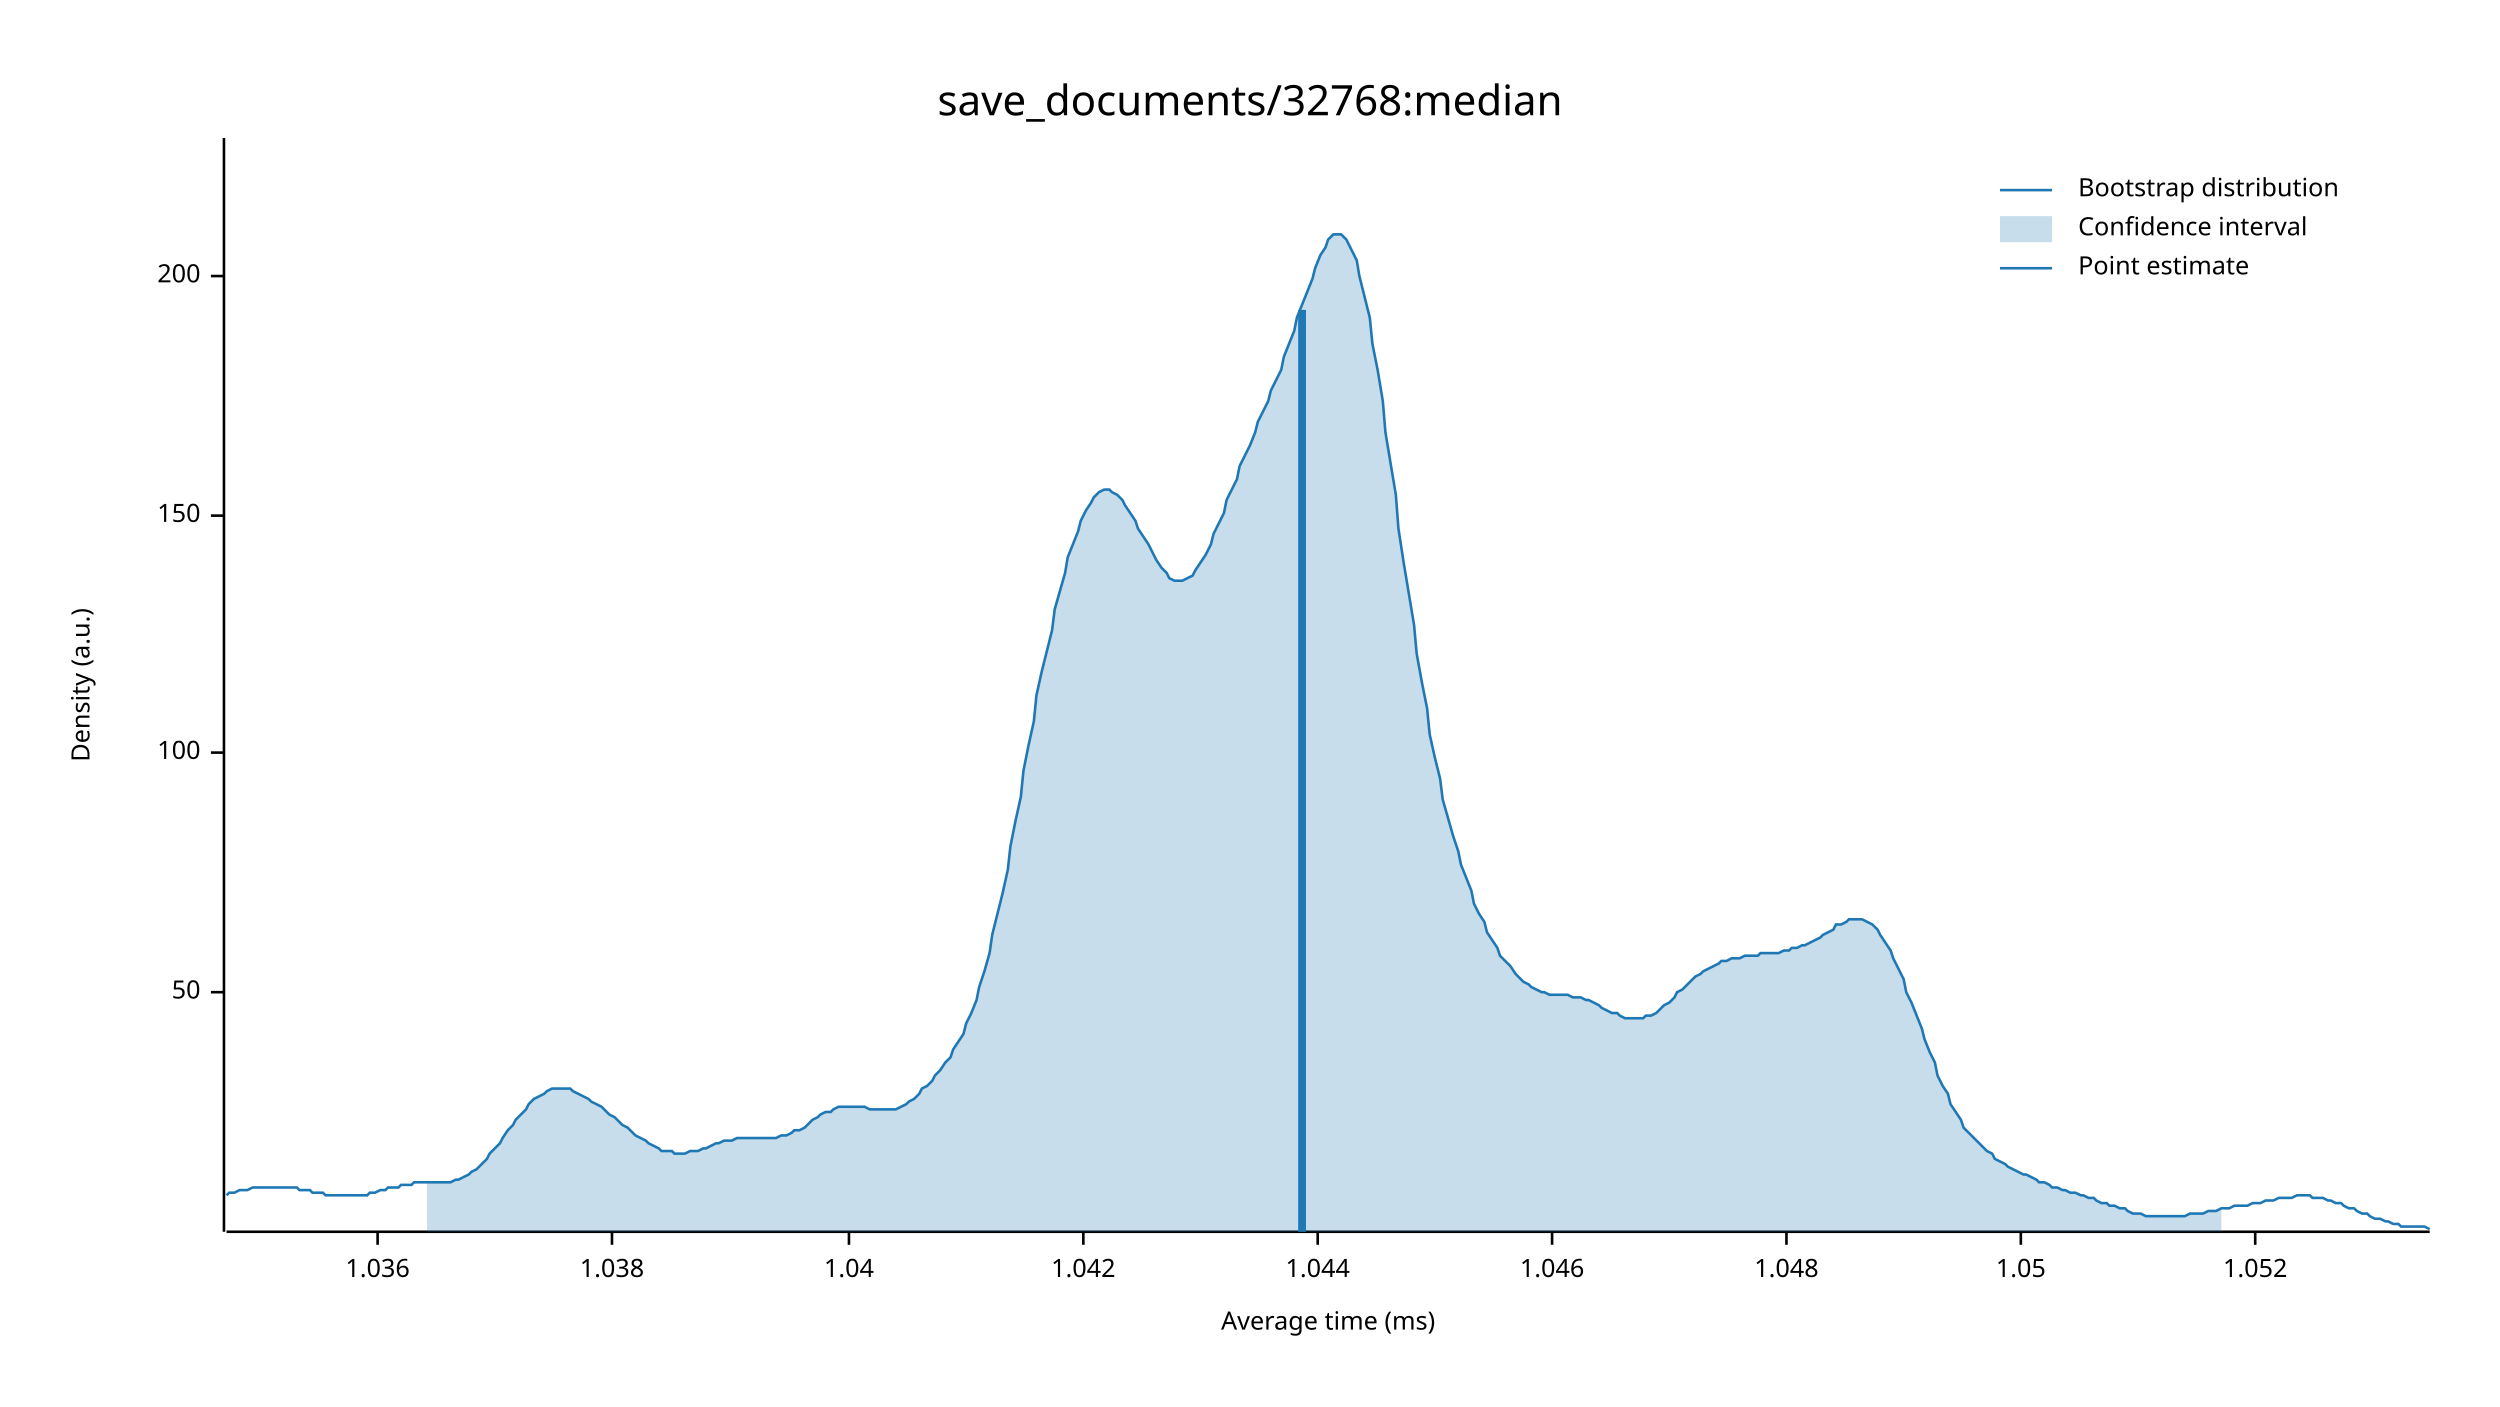
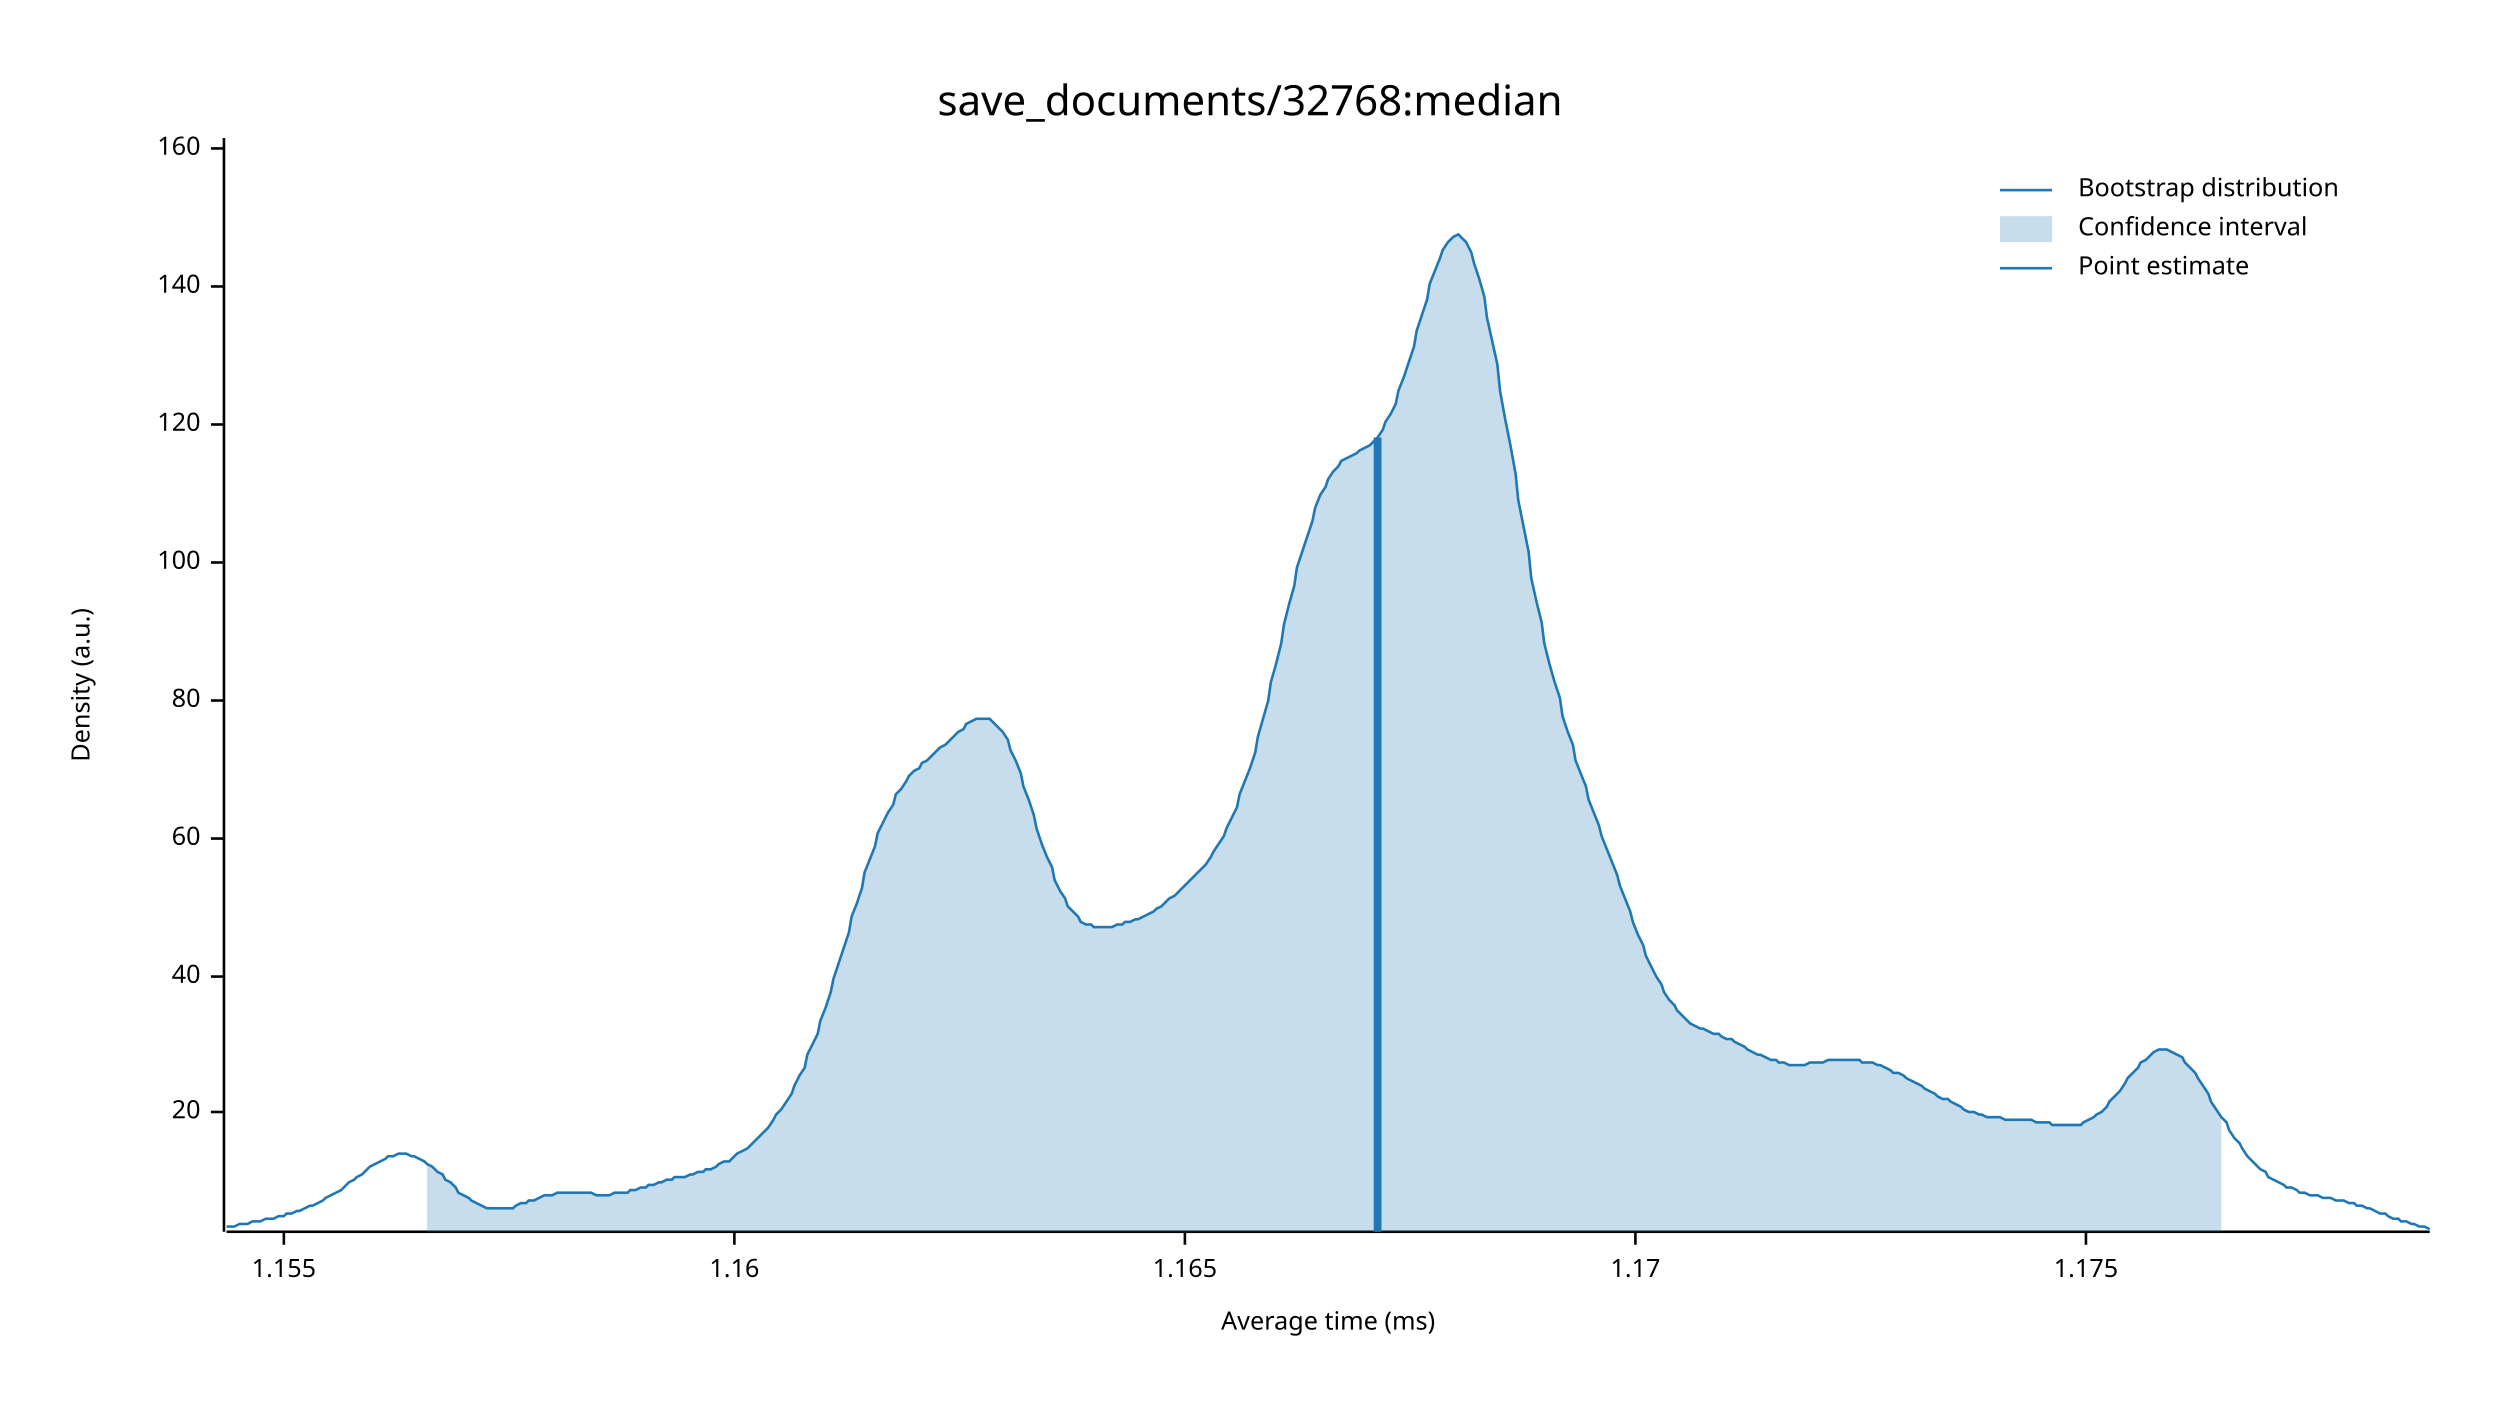
<svg xmlns="http://www.w3.org/2000/svg" width="960" height="540" viewBox="0 0 960 540">
  <text x="480" y="32" dy="0.76em" text-anchor="middle" font-family="sans-serif" font-size="16.129" opacity="1" fill="#000000">
save_documents/32768:median
</text>
  <text x="27" y="263" dy="0.76em" text-anchor="middle" font-family="sans-serif" font-size="9.677" opacity="1" fill="#000000" transform="rotate(270, 27, 263)">
Density (a.u.)
</text>
  <text x="510" y="513" dy="-0.5ex" text-anchor="middle" font-family="sans-serif" font-size="9.677" opacity="1" fill="#000000">
Average time (ms)
</text>
  <polyline fill="none" opacity="1" stroke="#000000" stroke-width="1" points="86,53 86,473 " />
-   <text x="77" y="381" dy="0.5ex" text-anchor="end" font-family="sans-serif" font-size="9.677" opacity="1" fill="#000000">
- 50
+   <text x="77" y="427" dy="0.5ex" text-anchor="end" font-family="sans-serif" font-size="9.677" opacity="1" fill="#000000">
+ 20
</text>
-   <polyline fill="none" opacity="1" stroke="#000000" stroke-width="1" points="81,381 86,381 " />
-   <text x="77" y="289" dy="0.5ex" text-anchor="end" font-family="sans-serif" font-size="9.677" opacity="1" fill="#000000">
+   <polyline fill="none" opacity="1" stroke="#000000" stroke-width="1" points="81,427 86,427 " />
+   <text x="77" y="375" dy="0.5ex" text-anchor="end" font-family="sans-serif" font-size="9.677" opacity="1" fill="#000000">
+ 40
+ </text>
+   <polyline fill="none" opacity="1" stroke="#000000" stroke-width="1" points="81,375 86,375 " />
+   <text x="77" y="322" dy="0.5ex" text-anchor="end" font-family="sans-serif" font-size="9.677" opacity="1" fill="#000000">
+ 60
+ </text>
+   <polyline fill="none" opacity="1" stroke="#000000" stroke-width="1" points="81,322 86,322 " />
+   <text x="77" y="269" dy="0.5ex" text-anchor="end" font-family="sans-serif" font-size="9.677" opacity="1" fill="#000000">
+ 80
+ </text>
+   <polyline fill="none" opacity="1" stroke="#000000" stroke-width="1" points="81,269 86,269 " />
+   <text x="77" y="216" dy="0.5ex" text-anchor="end" font-family="sans-serif" font-size="9.677" opacity="1" fill="#000000">
100
</text>
-   <polyline fill="none" opacity="1" stroke="#000000" stroke-width="1" points="81,289 86,289 " />
-   <text x="77" y="198" dy="0.5ex" text-anchor="end" font-family="sans-serif" font-size="9.677" opacity="1" fill="#000000">
- 150
+   <polyline fill="none" opacity="1" stroke="#000000" stroke-width="1" points="81,216 86,216 " />
+   <text x="77" y="163" dy="0.5ex" text-anchor="end" font-family="sans-serif" font-size="9.677" opacity="1" fill="#000000">
+ 120
</text>
-   <polyline fill="none" opacity="1" stroke="#000000" stroke-width="1" points="81,198 86,198 " />
-   <text x="77" y="106" dy="0.5ex" text-anchor="end" font-family="sans-serif" font-size="9.677" opacity="1" fill="#000000">
- 200
+   <polyline fill="none" opacity="1" stroke="#000000" stroke-width="1" points="81,163 86,163 " />
+   <text x="77" y="110" dy="0.5ex" text-anchor="end" font-family="sans-serif" font-size="9.677" opacity="1" fill="#000000">
+ 140
</text>
-   <polyline fill="none" opacity="1" stroke="#000000" stroke-width="1" points="81,106 86,106 " />
+   <polyline fill="none" opacity="1" stroke="#000000" stroke-width="1" points="81,110 86,110 " />
+   <text x="77" y="57" dy="0.5ex" text-anchor="end" font-family="sans-serif" font-size="9.677" opacity="1" fill="#000000">
+ 160
+ </text>
+   <polyline fill="none" opacity="1" stroke="#000000" stroke-width="1" points="81,57 86,57 " />
  <polyline fill="none" opacity="1" stroke="#000000" stroke-width="1" points="87,473 933,473 " />
-   <text x="145" y="483" dy="0.76em" text-anchor="middle" font-family="sans-serif" font-size="9.677" opacity="1" fill="#000000">
- 1.036
+   <text x="109" y="483" dy="0.76em" text-anchor="middle" font-family="sans-serif" font-size="9.677" opacity="1" fill="#000000">
+ 1.155
</text>
-   <polyline fill="none" opacity="1" stroke="#000000" stroke-width="1" points="145,473 145,478 " />
-   <text x="235" y="483" dy="0.76em" text-anchor="middle" font-family="sans-serif" font-size="9.677" opacity="1" fill="#000000">
- 1.038
+   <polyline fill="none" opacity="1" stroke="#000000" stroke-width="1" points="109,473 109,478 " />
+   <text x="282" y="483" dy="0.76em" text-anchor="middle" font-family="sans-serif" font-size="9.677" opacity="1" fill="#000000">
+ 1.16
</text>
-   <polyline fill="none" opacity="1" stroke="#000000" stroke-width="1" points="235,473 235,478 " />
-   <text x="326" y="483" dy="0.76em" text-anchor="middle" font-family="sans-serif" font-size="9.677" opacity="1" fill="#000000">
- 1.04
+   <polyline fill="none" opacity="1" stroke="#000000" stroke-width="1" points="282,473 282,478 " />
+   <text x="455" y="483" dy="0.76em" text-anchor="middle" font-family="sans-serif" font-size="9.677" opacity="1" fill="#000000">
+ 1.165
</text>
-   <polyline fill="none" opacity="1" stroke="#000000" stroke-width="1" points="326,473 326,478 " />
-   <text x="416" y="483" dy="0.76em" text-anchor="middle" font-family="sans-serif" font-size="9.677" opacity="1" fill="#000000">
- 1.042
+   <polyline fill="none" opacity="1" stroke="#000000" stroke-width="1" points="455,473 455,478 " />
+   <text x="628" y="483" dy="0.76em" text-anchor="middle" font-family="sans-serif" font-size="9.677" opacity="1" fill="#000000">
+ 1.17
</text>
-   <polyline fill="none" opacity="1" stroke="#000000" stroke-width="1" points="416,473 416,478 " />
-   <text x="506" y="483" dy="0.76em" text-anchor="middle" font-family="sans-serif" font-size="9.677" opacity="1" fill="#000000">
- 1.044
+   <polyline fill="none" opacity="1" stroke="#000000" stroke-width="1" points="628,473 628,478 " />
+   <text x="801" y="483" dy="0.76em" text-anchor="middle" font-family="sans-serif" font-size="9.677" opacity="1" fill="#000000">
+ 1.175
</text>
-   <polyline fill="none" opacity="1" stroke="#000000" stroke-width="1" points="506,473 506,478 " />
-   <text x="596" y="483" dy="0.76em" text-anchor="middle" font-family="sans-serif" font-size="9.677" opacity="1" fill="#000000">
- 1.046
- </text>
-   <polyline fill="none" opacity="1" stroke="#000000" stroke-width="1" points="596,473 596,478 " />
-   <text x="686" y="483" dy="0.76em" text-anchor="middle" font-family="sans-serif" font-size="9.677" opacity="1" fill="#000000">
- 1.048
- </text>
-   <polyline fill="none" opacity="1" stroke="#000000" stroke-width="1" points="686,473 686,478 " />
-   <text x="776" y="483" dy="0.76em" text-anchor="middle" font-family="sans-serif" font-size="9.677" opacity="1" fill="#000000">
- 1.05
- </text>
-   <polyline fill="none" opacity="1" stroke="#000000" stroke-width="1" points="776,473 776,478 " />
-   <text x="866" y="483" dy="0.76em" text-anchor="middle" font-family="sans-serif" font-size="9.677" opacity="1" fill="#000000">
- 1.052
- </text>
-   <polyline fill="none" opacity="1" stroke="#000000" stroke-width="1" points="866,473 866,478 " />
-   <polyline fill="none" opacity="1" stroke="#1F78B4" stroke-width="1" points="87,459 88,458 90,458 92,457 93,457 95,457 97,456 98,456 100,456 102,456 103,456 105,456 107,456 109,456 110,456 112,456 114,456 115,457 117,457 119,457 120,458 122,458 124,458 125,459 127,459 129,459 131,459 132,459 134,459 136,459 137,459 139,459 141,459 142,458 144,458 146,457 148,457 149,456 151,456 153,456 154,455 156,455 158,455 159,454 161,454 163,454 164,454 166,454 168,454 170,454 171,454 173,454 175,453 176,453 178,452 180,451 181,450 183,449 185,447 187,445 188,443 190,441 192,439 193,437 195,434 197,432 198,430 200,428 202,426 203,424 205,422 207,421 209,420 210,419 212,418 214,418 215,418 217,418 219,418 220,419 222,420 224,421 226,422 227,423 229,424 231,425 232,426 234,428 236,429 237,430 239,432 241,433 242,434 244,436 246,437 248,438 249,439 251,440 253,441 254,442 256,442 258,442 259,443 261,443 263,443 265,442 266,442 268,442 270,441 271,441 273,440 275,439 276,439 278,438 280,438 281,438 283,437 285,437 287,437 288,437 290,437 292,437 293,437 295,437 297,437 298,437 300,436 302,436 304,435 305,434 307,434 309,433 310,432 312,430 314,429 315,428 317,427 319,427 320,426 322,425 324,425 326,425 327,425 329,425 331,425 332,425 334,426 336,426 337,426 339,426 341,426 343,426 344,426 346,425 348,424 349,423 351,422 353,420 354,418 356,417 358,415 359,413 361,411 363,408 365,406 366,403 368,400 370,397 371,393 373,389 375,384 376,379 378,373 380,366 381,359 383,351 385,343 387,334 388,325 390,315 392,306 393,296 395,286 397,277 398,267 400,258 402,250 404,242 405,234 407,227 409,220 410,214 412,209 414,204 415,200 417,196 419,193 420,191 422,189 424,188 426,188 427,189 429,190 431,192 432,194 434,197 436,200 437,203 439,206 441,209 443,213 444,215 446,218 448,220 449,222 451,223 453,223 454,223 456,222 458,221 459,219 461,216 463,213 465,209 466,205 468,201 470,197 471,192 473,188 475,184 476,179 478,175 480,171 482,166 483,162 485,158 487,154 488,150 490,146 492,142 493,137 495,132 497,127 498,122 500,117 502,112 504,107 505,103 507,98 509,95 510,92 512,90 514,90 515,90 517,92 519,96 521,100 522,106 524,114 526,122 527,132 529,142 531,154 532,166 534,178 536,190 537,203 539,216 541,228 543,240 544,251 546,262 548,272 549,282 551,291 553,299 554,307 556,314 558,321 560,327 561,332 563,337 565,342 566,347 568,351 570,354 571,358 573,361 575,364 576,367 578,369 580,371 582,374 583,375 585,377 587,378 588,379 590,380 592,381 593,381 595,382 597,382 599,382 600,382 602,382 604,383 605,383 607,383 609,384 610,384 612,385 614,386 615,387 617,388 619,389 621,389 622,390 624,391 626,391 627,391 629,391 631,391 632,390 634,390 636,389 638,387 639,386 641,385 643,383 644,381 646,380 648,378 649,377 651,375 653,374 654,373 656,372 658,371 660,370 661,369 663,369 665,368 666,368 668,368 670,367 671,367 673,367 675,367 676,366 678,366 680,366 682,366 683,366 685,365 687,365 688,364 690,364 692,363 693,363 695,362 697,361 699,360 700,359 702,358 704,357 705,355 707,355 709,354 710,353 712,353 714,353 715,353 717,354 719,355 721,357 722,359 724,362 726,365 727,368 729,372 731,376 732,381 734,385 736,390 738,395 739,399 741,404 743,408 744,413 746,417 748,420 749,424 751,427 753,430 754,433 756,435 758,437 760,439 761,440 763,442 765,443 766,445 768,446 770,447 771,448 773,449 775,450 777,451 778,451 780,452 782,453 783,454 785,454 787,455 788,456 790,456 792,457 793,457 795,458 797,458 799,459 800,459 802,460 804,460 805,461 807,462 809,462 810,463 812,463 814,464 816,464 817,465 819,466 821,466 822,466 824,467 826,467 827,467 829,467 831,467 832,467 834,467 836,467 838,467 839,467 841,466 843,466 844,466 846,466 848,465 849,465 851,465 853,464 855,464 856,464 858,463 860,463 861,463 863,463 865,462 866,462 868,462 870,461 871,461 873,461 875,460 877,460 878,460 880,460 882,459 883,459 885,459 887,459 888,460 890,460 892,460 894,461 895,461 897,462 899,462 900,463 902,464 904,464 905,465 907,466 909,466 910,467 912,468 914,468 916,469 917,469 919,470 921,470 922,471 924,471 926,471 927,471 929,471 931,471 933,472 " />
-   <polygon opacity="0.25" fill="#1F78B4" points="164,454 166,454 168,454 170,454 171,454 173,454 175,453 176,453 178,452 180,451 181,450 183,449 185,447 187,445 188,443 190,441 192,439 193,437 195,434 197,432 198,430 200,428 202,426 203,424 205,422 207,421 209,420 210,419 212,418 214,418 215,418 217,418 219,418 220,419 222,420 224,421 226,422 227,423 229,424 231,425 232,426 234,428 236,429 237,430 239,432 241,433 242,434 244,436 246,437 248,438 249,439 251,440 253,441 254,442 256,442 258,442 259,443 261,443 263,443 265,442 266,442 268,442 270,441 271,441 273,440 275,439 276,439 278,438 280,438 281,438 283,437 285,437 287,437 288,437 290,437 292,437 293,437 295,437 297,437 298,437 300,436 302,436 304,435 305,434 307,434 309,433 310,432 312,430 314,429 315,428 317,427 319,427 320,426 322,425 324,425 326,425 327,425 329,425 331,425 332,425 334,426 336,426 337,426 339,426 341,426 343,426 344,426 346,425 348,424 349,423 351,422 353,420 354,418 356,417 358,415 359,413 361,411 363,408 365,406 366,403 368,400 370,397 371,393 373,389 375,384 376,379 378,373 380,366 381,359 383,351 385,343 387,334 388,325 390,315 392,306 393,296 395,286 397,277 398,267 400,258 402,250 404,242 405,234 407,227 409,220 410,214 412,209 414,204 415,200 417,196 419,193 420,191 422,189 424,188 426,188 427,189 429,190 431,192 432,194 434,197 436,200 437,203 439,206 441,209 443,213 444,215 446,218 448,220 449,222 451,223 453,223 454,223 456,222 458,221 459,219 461,216 463,213 465,209 466,205 468,201 470,197 471,192 473,188 475,184 476,179 478,175 480,171 482,166 483,162 485,158 487,154 488,150 490,146 492,142 493,137 495,132 497,127 498,122 500,117 502,112 504,107 505,103 507,98 509,95 510,92 512,90 514,90 515,90 517,92 519,96 521,100 522,106 524,114 526,122 527,132 529,142 531,154 532,166 534,178 536,190 537,203 539,216 541,228 543,240 544,251 546,262 548,272 549,282 551,291 553,299 554,307 556,314 558,321 560,327 561,332 563,337 565,342 566,347 568,351 570,354 571,358 573,361 575,364 576,367 578,369 580,371 582,374 583,375 585,377 587,378 588,379 590,380 592,381 593,381 595,382 597,382 599,382 600,382 602,382 604,383 605,383 607,383 609,384 610,384 612,385 614,386 615,387 617,388 619,389 621,389 622,390 624,391 626,391 627,391 629,391 631,391 632,390 634,390 636,389 638,387 639,386 641,385 643,383 644,381 646,380 648,378 649,377 651,375 653,374 654,373 656,372 658,371 660,370 661,369 663,369 665,368 666,368 668,368 670,367 671,367 673,367 675,367 676,366 678,366 680,366 682,366 683,366 685,365 687,365 688,364 690,364 692,363 693,363 695,362 697,361 699,360 700,359 702,358 704,357 705,355 707,355 709,354 710,353 712,353 714,353 715,353 717,354 719,355 721,357 722,359 724,362 726,365 727,368 729,372 731,376 732,381 734,385 736,390 738,395 739,399 741,404 743,408 744,413 746,417 748,420 749,424 751,427 753,430 754,433 756,435 758,437 760,439 761,440 763,442 765,443 766,445 768,446 770,447 771,448 773,449 775,450 777,451 778,451 780,452 782,453 783,454 785,454 787,455 788,456 790,456 792,457 793,457 795,458 797,458 799,459 800,459 802,460 804,460 805,461 807,462 809,462 810,463 812,463 814,464 816,464 817,465 819,466 821,466 822,466 824,467 826,467 827,467 829,467 831,467 832,467 834,467 836,467 838,467 839,467 841,466 843,466 844,466 846,466 848,465 849,465 851,465 853,464 853,473 164,473 " />
-   <polyline fill="none" opacity="1" stroke="#1F78B4" stroke-width="3" points="500,473 500,119 " />
+   <polyline fill="none" opacity="1" stroke="#000000" stroke-width="1" points="801,473 801,478 " />
+   <polyline fill="none" opacity="1" stroke="#1F78B4" stroke-width="1" points="87,471 88,471 90,471 92,470 93,470 95,470 97,469 98,469 100,469 102,468 103,468 105,468 107,467 109,467 110,466 112,466 114,465 115,465 117,464 119,463 120,463 122,462 124,461 125,460 127,459 129,458 131,457 132,456 134,454 136,453 137,452 139,451 141,449 142,448 144,447 146,446 148,445 149,444 151,444 153,443 154,443 156,443 158,444 159,444 161,445 163,446 164,447 166,448 168,450 170,451 171,453 173,454 175,456 176,458 178,459 180,460 181,461 183,462 185,463 187,464 188,464 190,464 192,464 193,464 195,464 197,464 198,463 200,462 202,462 203,461 205,461 207,460 209,459 210,459 212,459 214,458 215,458 217,458 219,458 220,458 222,458 224,458 226,458 227,458 229,459 231,459 232,459 234,459 236,458 237,458 239,458 241,458 242,457 244,457 246,456 248,456 249,455 251,455 253,454 254,454 256,453 258,453 259,452 261,452 263,452 265,451 266,451 268,450 270,450 271,449 273,449 275,448 276,447 278,446 280,446 281,445 283,443 285,442 287,441 288,440 290,438 292,436 293,435 295,433 297,430 298,428 300,426 302,423 304,420 305,417 307,413 309,410 310,405 312,401 314,397 315,392 317,387 319,381 320,376 322,370 324,364 326,358 327,352 329,347 331,341 332,335 334,330 336,325 337,320 339,316 341,312 343,309 344,305 346,303 348,300 349,298 351,296 353,295 354,293 356,292 358,290 359,289 361,287 363,286 365,284 366,283 368,281 370,280 371,278 373,277 375,276 376,276 378,276 380,276 381,277 383,279 385,281 387,284 388,288 390,292 392,297 393,302 395,307 397,313 398,318 400,324 402,329 404,333 405,338 407,342 409,345 410,348 412,350 414,352 415,354 417,355 419,355 420,356 422,356 424,356 426,356 427,356 429,355 431,355 432,354 434,354 436,353 437,353 439,352 441,351 443,350 444,349 446,348 448,346 449,345 451,344 453,342 454,341 456,339 458,337 459,336 461,334 463,332 465,329 466,327 468,324 470,321 471,318 473,314 475,310 476,305 478,300 480,295 482,289 483,283 485,276 487,269 488,262 490,255 492,247 493,240 495,232 497,225 498,218 500,212 502,206 504,200 505,195 507,190 509,187 510,184 512,181 514,179 515,177 517,176 519,175 521,174 522,173 524,172 526,171 527,170 529,168 531,165 532,162 534,159 536,155 537,150 539,145 541,139 543,133 544,127 546,121 548,115 549,109 551,104 553,99 554,96 556,93 558,91 560,90 561,91 563,93 565,97 566,101 568,107 570,114 571,122 573,131 575,140 576,150 578,161 580,171 582,182 583,192 585,202 587,212 588,222 590,231 592,239 593,247 595,255 597,262 599,268 600,275 602,281 604,286 605,292 607,297 609,302 610,307 612,312 614,317 615,321 617,326 619,331 621,336 622,340 624,345 626,350 627,354 629,359 631,363 632,367 634,371 636,375 638,378 639,381 641,384 643,386 644,388 646,390 648,392 649,393 651,394 653,395 654,395 656,396 658,397 660,397 661,398 663,399 665,399 666,400 668,401 670,402 671,403 673,404 675,405 676,405 678,406 680,407 682,407 683,408 685,408 687,409 688,409 690,409 692,409 693,409 695,408 697,408 699,408 700,408 702,407 704,407 705,407 707,407 709,407 710,407 712,407 714,407 715,408 717,408 719,408 721,409 722,409 724,410 726,411 727,412 729,412 731,413 732,414 734,415 736,416 738,417 739,418 741,419 743,420 744,421 746,422 748,422 749,423 751,424 753,425 754,426 756,427 758,427 760,428 761,428 763,429 765,429 766,429 768,429 770,430 771,430 773,430 775,430 777,430 778,430 780,430 782,431 783,431 785,431 787,431 788,432 790,432 792,432 793,432 795,432 797,432 799,432 800,431 802,430 804,429 805,428 807,427 809,425 810,423 812,421 814,419 816,416 817,414 819,412 821,410 822,408 824,407 826,405 827,404 829,403 831,403 832,403 834,404 836,405 838,406 839,408 841,410 843,412 844,414 846,417 848,420 849,423 851,426 853,429 855,431 856,434 858,437 860,439 861,441 863,444 865,446 866,447 868,449 870,450 871,452 873,453 875,454 877,455 878,456 880,456 882,457 883,458 885,458 887,459 888,459 890,459 892,460 894,460 895,460 897,461 899,461 900,461 902,462 904,462 905,463 907,463 909,464 910,464 912,465 914,466 916,466 917,467 919,468 921,468 922,469 924,469 926,470 927,470 929,471 931,471 933,472 " />
+   <polygon opacity="0.25" fill="#1F78B4" points="164,447 166,448 168,450 170,451 171,453 173,454 175,456 176,458 178,459 180,460 181,461 183,462 185,463 187,464 188,464 190,464 192,464 193,464 195,464 197,464 198,463 200,462 202,462 203,461 205,461 207,460 209,459 210,459 212,459 214,458 215,458 217,458 219,458 220,458 222,458 224,458 226,458 227,458 229,459 231,459 232,459 234,459 236,458 237,458 239,458 241,458 242,457 244,457 246,456 248,456 249,455 251,455 253,454 254,454 256,453 258,453 259,452 261,452 263,452 265,451 266,451 268,450 270,450 271,449 273,449 275,448 276,447 278,446 280,446 281,445 283,443 285,442 287,441 288,440 290,438 292,436 293,435 295,433 297,430 298,428 300,426 302,423 304,420 305,417 307,413 309,410 310,405 312,401 314,397 315,392 317,387 319,381 320,376 322,370 324,364 326,358 327,352 329,347 331,341 332,335 334,330 336,325 337,320 339,316 341,312 343,309 344,305 346,303 348,300 349,298 351,296 353,295 354,293 356,292 358,290 359,289 361,287 363,286 365,284 366,283 368,281 370,280 371,278 373,277 375,276 376,276 378,276 380,276 381,277 383,279 385,281 387,284 388,288 390,292 392,297 393,302 395,307 397,313 398,318 400,324 402,329 404,333 405,338 407,342 409,345 410,348 412,350 414,352 415,354 417,355 419,355 420,356 422,356 424,356 426,356 427,356 429,355 431,355 432,354 434,354 436,353 437,353 439,352 441,351 443,350 444,349 446,348 448,346 449,345 451,344 453,342 454,341 456,339 458,337 459,336 461,334 463,332 465,329 466,327 468,324 470,321 471,318 473,314 475,310 476,305 478,300 480,295 482,289 483,283 485,276 487,269 488,262 490,255 492,247 493,240 495,232 497,225 498,218 500,212 502,206 504,200 505,195 507,190 509,187 510,184 512,181 514,179 515,177 517,176 519,175 521,174 522,173 524,172 526,171 527,170 529,168 531,165 532,162 534,159 536,155 537,150 539,145 541,139 543,133 544,127 546,121 548,115 549,109 551,104 553,99 554,96 556,93 558,91 560,90 561,91 563,93 565,97 566,101 568,107 570,114 571,122 573,131 575,140 576,150 578,161 580,171 582,182 583,192 585,202 587,212 588,222 590,231 592,239 593,247 595,255 597,262 599,268 600,275 602,281 604,286 605,292 607,297 609,302 610,307 612,312 614,317 615,321 617,326 619,331 621,336 622,340 624,345 626,350 627,354 629,359 631,363 632,367 634,371 636,375 638,378 639,381 641,384 643,386 644,388 646,390 648,392 649,393 651,394 653,395 654,395 656,396 658,397 660,397 661,398 663,399 665,399 666,400 668,401 670,402 671,403 673,404 675,405 676,405 678,406 680,407 682,407 683,408 685,408 687,409 688,409 690,409 692,409 693,409 695,408 697,408 699,408 700,408 702,407 704,407 705,407 707,407 709,407 710,407 712,407 714,407 715,408 717,408 719,408 721,409 722,409 724,410 726,411 727,412 729,412 731,413 732,414 734,415 736,416 738,417 739,418 741,419 743,420 744,421 746,422 748,422 749,423 751,424 753,425 754,426 756,427 758,427 760,428 761,428 763,429 765,429 766,429 768,429 770,430 771,430 773,430 775,430 777,430 778,430 780,430 782,431 783,431 785,431 787,431 788,432 790,432 792,432 793,432 795,432 797,432 799,432 800,431 802,430 804,429 805,428 807,427 809,425 810,423 812,421 814,419 816,416 817,414 819,412 821,410 822,408 824,407 826,405 827,404 829,403 831,403 832,403 834,404 836,405 838,406 839,408 841,410 843,412 844,414 846,417 848,420 849,423 851,426 853,429 853,473 164,473 " />
+   <polyline fill="none" opacity="1" stroke="#1F78B4" stroke-width="3" points="529,473 529,168 " />
  <text x="798" y="68" dy="0.76em" text-anchor="start" font-family="sans-serif" font-size="9.677" opacity="1" fill="#000000">
Bootstrap distribution
</text>
  <text x="798" y="83" dy="0.76em" text-anchor="start" font-family="sans-serif" font-size="9.677" opacity="1" fill="#000000">
Confidence interval
</text>
  <text x="798" y="98" dy="0.76em" text-anchor="start" font-family="sans-serif" font-size="9.677" opacity="1" fill="#000000">
Point estimate
</text>
  <polyline fill="none" opacity="1" stroke="#1F78B4" stroke-width="1" points="768,73 788,73 " />
  <rect x="768" y="83" width="20" height="10" opacity="0.25" fill="#1F78B4" stroke="none" />
  <polyline fill="none" opacity="1" stroke="#1F78B4" stroke-width="1" points="768,103 788,103 " />
</svg>
